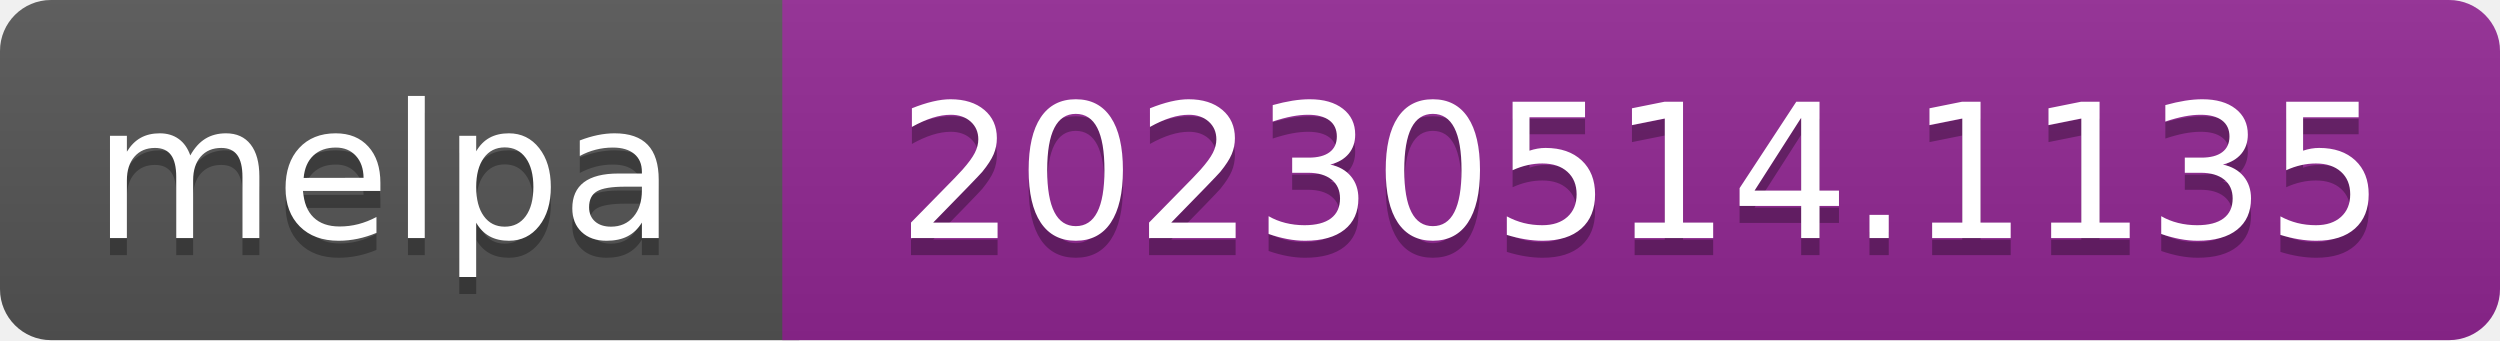
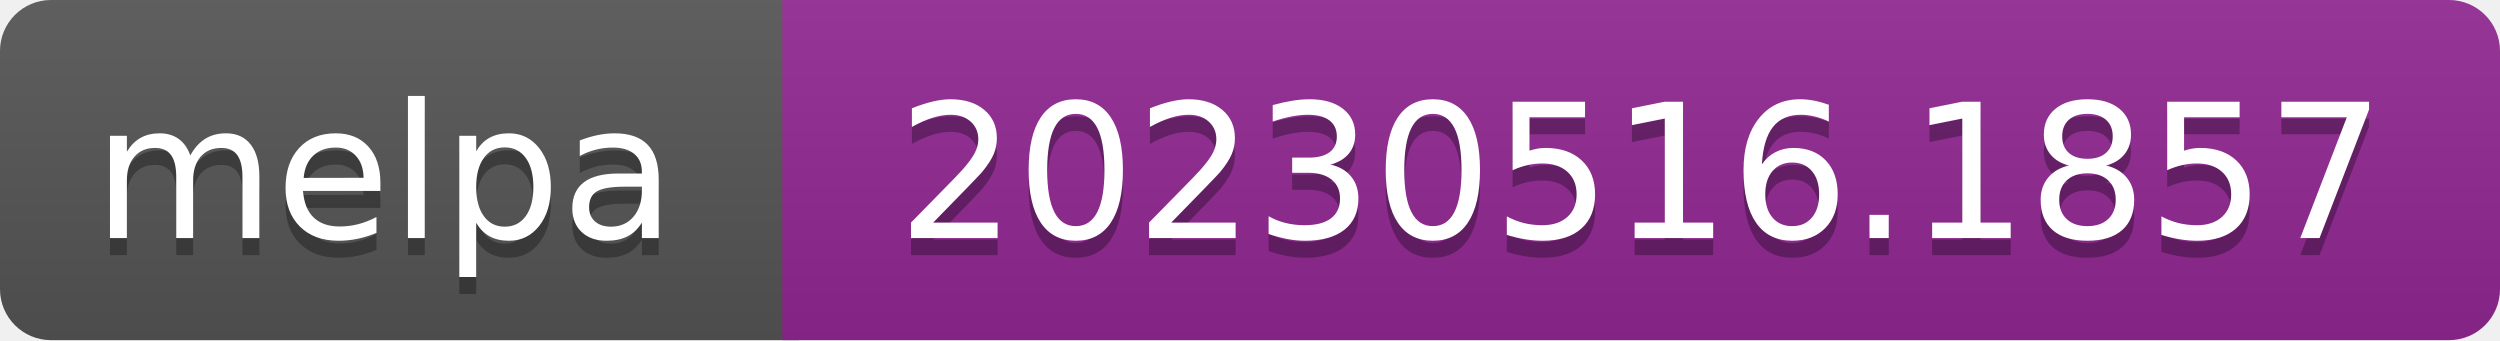
- <svg xmlns="http://www.w3.org/2000/svg" width="147" height="20" role="img" aria-label="melpa: 20230514.1135">
+ <svg xmlns="http://www.w3.org/2000/svg" width="147" height="20" role="img" aria-label="melpa: 20230516.1857">
  <linearGradient id="s" x2="0" y2="100%">
    <stop offset="0" stop-color="#bbb" stop-opacity=".1" />
    <stop offset="1" stop-opacity=".1" />
  </linearGradient>
  <clipPath id="r">
    <rect width="147" height="20" rx="3" fill="#fff" />
  </clipPath>
  <g clip-path="url(#r)">
    <rect width="47" height="20" fill="#555" />
    <rect x="46" width="147" height="20" fill="#922793" />
    <rect width="147" height="20" fill="url(#s)" />
  </g>
  <g fill="#fff" text-anchor="middle" font-family="Verdana,Geneva,DejaVu Sans,sans-serif" font-size="110" text-rendering="geometricPrecision">
    <text aria-hidden="true" x="226" y="150" fill="#010101" fill-opacity=".3" transform="scale(.1)" textLength="343">melpa</text>
    <text x="226" y="140" transform="scale(.1)" fill="#fff" textLength="343">melpa</text>
-     <text aria-hidden="true" x="965" y="150" fill="#010101" fill-opacity=".3" transform="scale(.1)" textLength="875">20230514.1135</text>
-     <text x="965" y="140" transform="scale(.1)" fill="#fff" textLength="875">20230514.1135</text>
+     <text aria-hidden="true" x="965" y="150" fill="#010101" fill-opacity=".3" transform="scale(.1)" textLength="875">20230516.1857</text>
+     <text x="965" y="140" transform="scale(.1)" fill="#fff" textLength="875">20230516.1857</text>
  </g>
</svg>
